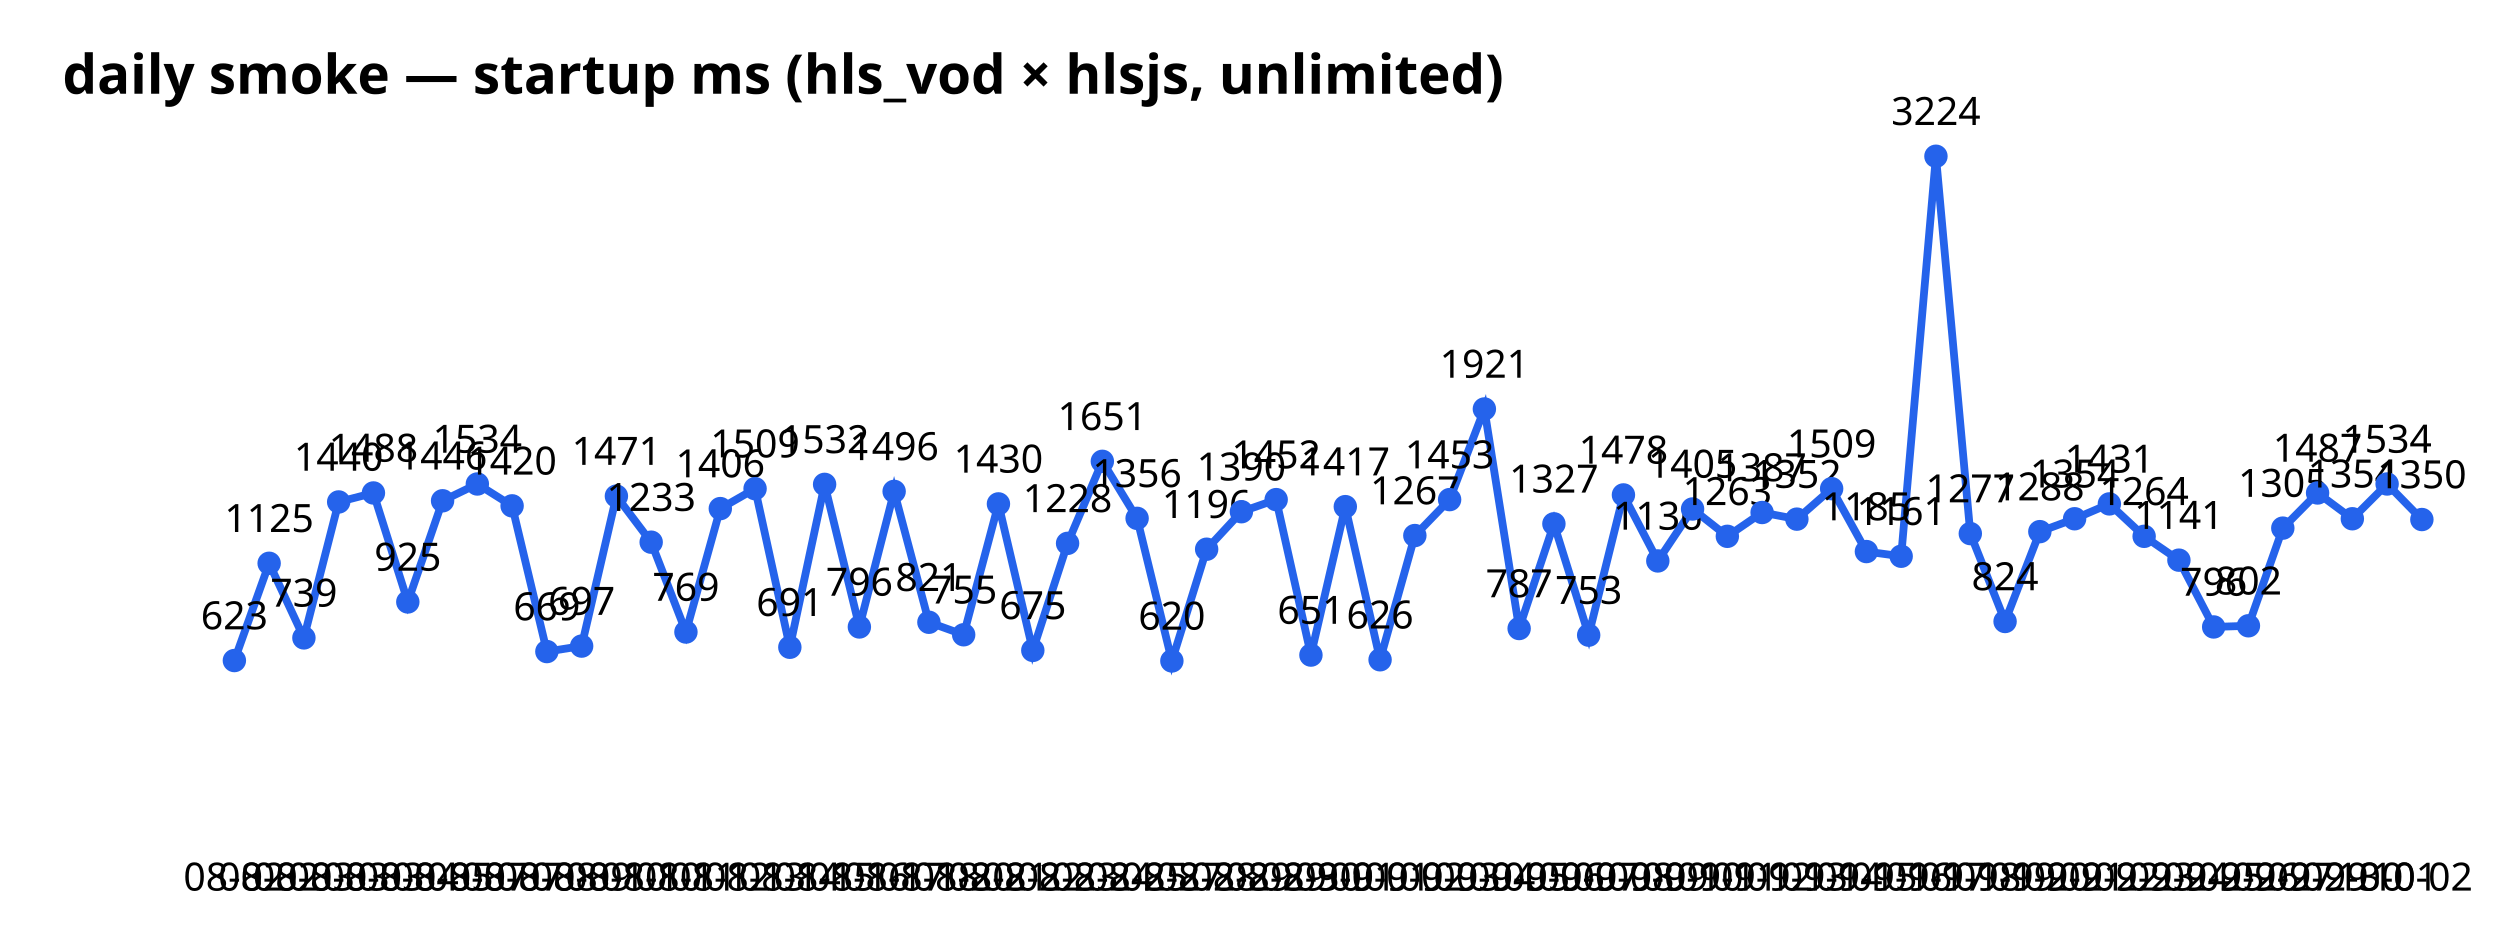
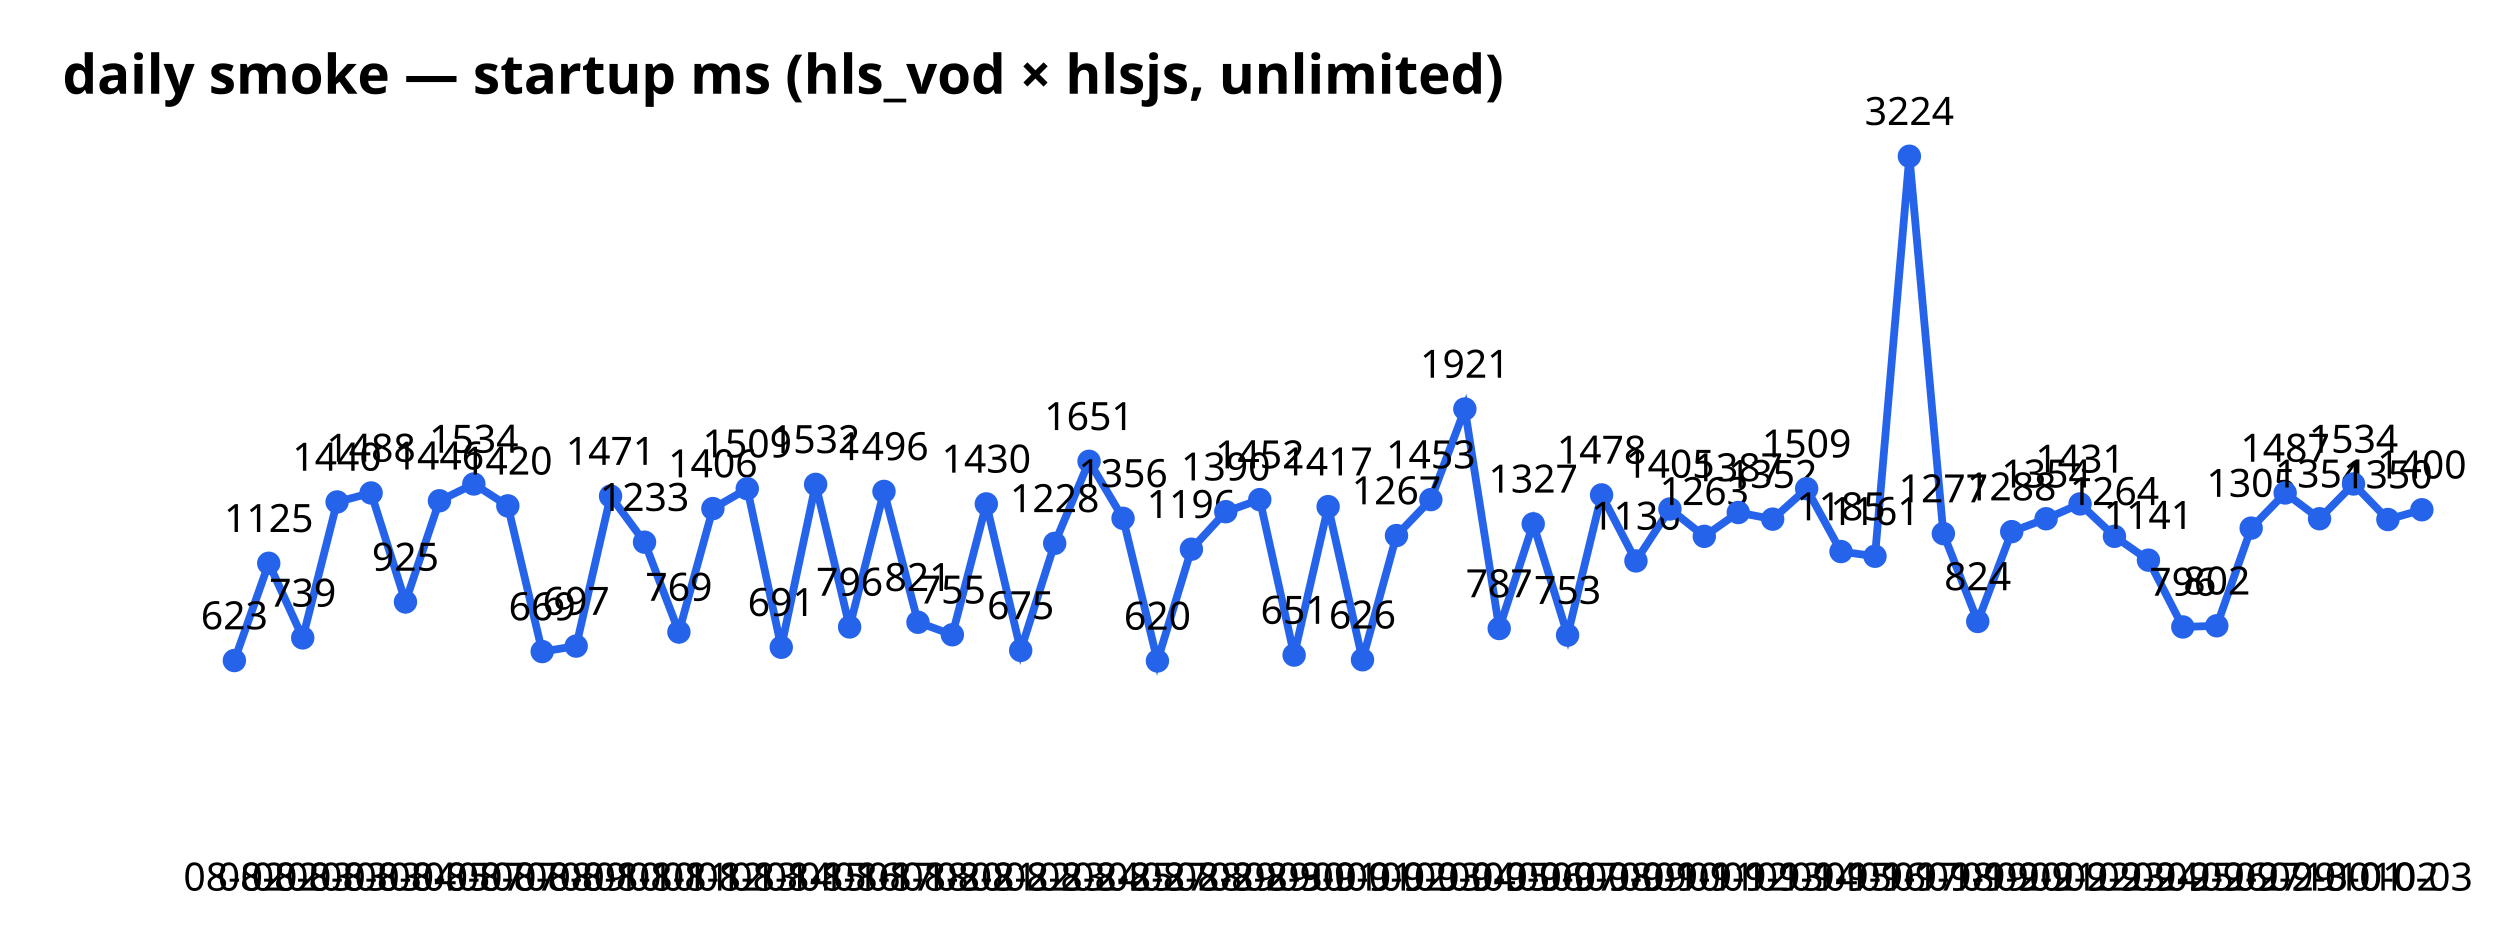
<svg xmlns="http://www.w3.org/2000/svg" width="640" height="240" font-family="sans-serif">
  <text x="16" y="24" font-size="14" font-weight="bold">daily smoke — startup ms (hls_vod × hlsjs, unlimited)</text>
-   <polyline points="60.0,169.1 68.9,144.2 77.8,163.3 86.7,128.5 95.6,126.2 104.4,154.1 113.3,128.2 122.2,123.9 131.1,129.5 140.0,166.8 148.9,165.4 157.8,127.0 166.7,138.8 175.6,161.8 184.4,130.2 193.3,125.1 202.2,165.7 211.1,124.0 220.0,160.5 228.9,125.8 237.8,159.3 246.7,162.5 255.6,129.0 264.4,166.5 273.3,139.1 282.2,118.1 291.1,132.7 300.0,169.2 308.9,140.6 317.8,131.0 326.7,127.9 335.6,167.7 344.4,129.7 353.3,168.9 362.2,137.1 371.1,127.9 380.0,104.7 388.9,160.9 397.8,134.1 406.7,162.6 415.6,126.7 424.4,143.6 433.3,130.3 442.2,137.3 451.1,131.2 460.0,132.9 468.9,125.1 477.8,141.2 486.7,142.4 495.6,40.0 504.4,136.6 513.3,159.1 522.2,136.1 531.1,132.8 540.0,129.0 548.9,137.3 557.8,143.4 566.7,160.5 575.6,160.2 584.4,135.2 593.3,126.2 602.2,132.8 611.1,123.9 620.0,133.0" fill="none" stroke="#2563eb" stroke-width="2" />
+   <polyline points="60.0,169.1 68.8,144.2 77.5,163.3 86.3,128.5 95.0,126.2 103.8,154.1 112.5,128.2 121.3,123.9 130.0,129.5 138.8,166.8 147.5,165.4 156.3,127.0 165.0,138.8 173.8,161.8 182.5,130.2 191.3,125.1 200.0,165.7 208.8,124.0 217.5,160.5 226.3,125.8 235.0,159.3 243.8,162.5 252.5,129.0 261.3,166.5 270.0,139.1 278.8,118.1 287.5,132.7 296.3,169.2 305.0,140.6 313.8,131.0 322.5,127.9 331.3,167.7 340.0,129.7 348.8,168.9 357.5,137.1 366.3,127.9 375.0,104.7 383.8,160.9 392.5,134.1 401.3,162.6 410.0,126.7 418.8,143.6 427.5,130.3 436.3,137.3 445.0,131.2 453.8,132.9 462.5,125.1 471.3,141.2 480.0,142.4 488.8,40.0 497.5,136.6 506.3,159.1 515.0,136.1 523.8,132.8 532.5,129.0 541.3,137.3 550.0,143.4 558.8,160.5 567.5,160.2 576.3,135.2 585.0,126.2 593.8,132.8 602.5,123.9 611.3,133.0 620.0,130.5" fill="none" stroke="#2563eb" stroke-width="2" />
  <circle cx="60.0" cy="169.1" r="3" fill="#2563eb" />
  <text x="60.0" y="228" text-anchor="middle" font-size="10">08-02</text>
  <text x="60.0" y="161.1" text-anchor="middle" font-size="10">623</text>
-   <circle cx="68.9" cy="144.2" r="3" fill="#2563eb" />
-   <text x="68.9" y="228" text-anchor="middle" font-size="10">08-02</text>
-   <text x="68.9" y="136.2" text-anchor="middle" font-size="10">1125</text>
-   <circle cx="77.8" cy="163.3" r="3" fill="#2563eb" />
-   <text x="77.8" y="228" text-anchor="middle" font-size="10">08-03</text>
-   <text x="77.8" y="155.3" text-anchor="middle" font-size="10">739</text>
-   <circle cx="86.7" cy="128.5" r="3" fill="#2563eb" />
-   <text x="86.7" y="228" text-anchor="middle" font-size="10">08-03</text>
-   <text x="86.7" y="120.5" text-anchor="middle" font-size="10">1440</text>
-   <circle cx="95.6" cy="126.2" r="3" fill="#2563eb" />
-   <text x="95.6" y="228" text-anchor="middle" font-size="10">08-03</text>
-   <text x="95.6" y="118.2" text-anchor="middle" font-size="10">1488</text>
-   <circle cx="104.4" cy="154.1" r="3" fill="#2563eb" />
-   <text x="104.4" y="228" text-anchor="middle" font-size="10">08-04</text>
-   <text x="104.4" y="146.1" text-anchor="middle" font-size="10">925</text>
-   <circle cx="113.3" cy="128.2" r="3" fill="#2563eb" />
-   <text x="113.3" y="228" text-anchor="middle" font-size="10">08-05</text>
-   <text x="113.3" y="120.2" text-anchor="middle" font-size="10">1446</text>
-   <circle cx="122.2" cy="123.9" r="3" fill="#2563eb" />
-   <text x="122.2" y="228" text-anchor="middle" font-size="10">08-07</text>
-   <text x="122.2" y="115.9" text-anchor="middle" font-size="10">1534</text>
-   <circle cx="131.1" cy="129.5" r="3" fill="#2563eb" />
-   <text x="131.1" y="228" text-anchor="middle" font-size="10">08-07</text>
-   <text x="131.1" y="121.5" text-anchor="middle" font-size="10">1420</text>
-   <circle cx="140.0" cy="166.8" r="3" fill="#2563eb" />
-   <text x="140.0" y="228" text-anchor="middle" font-size="10">08-08</text>
-   <text x="140.0" y="158.8" text-anchor="middle" font-size="10">669</text>
-   <circle cx="148.9" cy="165.4" r="3" fill="#2563eb" />
-   <text x="148.9" y="228" text-anchor="middle" font-size="10">08-09</text>
-   <text x="148.9" y="157.4" text-anchor="middle" font-size="10">697</text>
-   <circle cx="157.8" cy="127.0" r="3" fill="#2563eb" />
-   <text x="157.8" y="228" text-anchor="middle" font-size="10">08-10</text>
-   <text x="157.8" y="119.0" text-anchor="middle" font-size="10">1471</text>
-   <circle cx="166.7" cy="138.8" r="3" fill="#2563eb" />
-   <text x="166.7" y="228" text-anchor="middle" font-size="10">08-10</text>
-   <text x="166.7" y="130.8" text-anchor="middle" font-size="10">1233</text>
-   <circle cx="175.6" cy="161.8" r="3" fill="#2563eb" />
-   <text x="175.6" y="228" text-anchor="middle" font-size="10">08-11</text>
-   <text x="175.6" y="153.8" text-anchor="middle" font-size="10">769</text>
-   <circle cx="184.4" cy="130.2" r="3" fill="#2563eb" />
-   <text x="184.4" y="228" text-anchor="middle" font-size="10">08-12</text>
-   <text x="184.4" y="122.2" text-anchor="middle" font-size="10">1406</text>
-   <circle cx="193.3" cy="125.1" r="3" fill="#2563eb" />
-   <text x="193.3" y="228" text-anchor="middle" font-size="10">08-13</text>
-   <text x="193.3" y="117.1" text-anchor="middle" font-size="10">1509</text>
-   <circle cx="202.2" cy="165.7" r="3" fill="#2563eb" />
-   <text x="202.2" y="228" text-anchor="middle" font-size="10">08-14</text>
-   <text x="202.2" y="157.7" text-anchor="middle" font-size="10">691</text>
-   <circle cx="211.1" cy="124.0" r="3" fill="#2563eb" />
-   <text x="211.1" y="228" text-anchor="middle" font-size="10">08-15</text>
-   <text x="211.1" y="116.0" text-anchor="middle" font-size="10">1532</text>
-   <circle cx="220.0" cy="160.5" r="3" fill="#2563eb" />
-   <text x="220.0" y="228" text-anchor="middle" font-size="10">08-16</text>
-   <text x="220.0" y="152.5" text-anchor="middle" font-size="10">796</text>
-   <circle cx="228.9" cy="125.8" r="3" fill="#2563eb" />
-   <text x="228.9" y="228" text-anchor="middle" font-size="10">08-17</text>
-   <text x="228.9" y="117.8" text-anchor="middle" font-size="10">1496</text>
-   <circle cx="237.8" cy="159.3" r="3" fill="#2563eb" />
-   <text x="237.8" y="228" text-anchor="middle" font-size="10">08-18</text>
-   <text x="237.8" y="151.3" text-anchor="middle" font-size="10">821</text>
-   <circle cx="246.7" cy="162.5" r="3" fill="#2563eb" />
-   <text x="246.7" y="228" text-anchor="middle" font-size="10">08-20</text>
-   <text x="246.7" y="154.5" text-anchor="middle" font-size="10">755</text>
-   <circle cx="255.6" cy="129.0" r="3" fill="#2563eb" />
-   <text x="255.6" y="228" text-anchor="middle" font-size="10">08-21</text>
-   <text x="255.6" y="121.0" text-anchor="middle" font-size="10">1430</text>
-   <circle cx="264.4" cy="166.5" r="3" fill="#2563eb" />
-   <text x="264.4" y="228" text-anchor="middle" font-size="10">08-22</text>
-   <text x="264.4" y="158.5" text-anchor="middle" font-size="10">675</text>
-   <circle cx="273.3" cy="139.1" r="3" fill="#2563eb" />
-   <text x="273.3" y="228" text-anchor="middle" font-size="10">08-23</text>
-   <text x="273.3" y="131.1" text-anchor="middle" font-size="10">1228</text>
-   <circle cx="282.2" cy="118.1" r="3" fill="#2563eb" />
-   <text x="282.2" y="228" text-anchor="middle" font-size="10">08-24</text>
-   <text x="282.2" y="110.1" text-anchor="middle" font-size="10">1651</text>
-   <circle cx="291.1" cy="132.7" r="3" fill="#2563eb" />
-   <text x="291.1" y="228" text-anchor="middle" font-size="10">08-25</text>
-   <text x="291.1" y="124.7" text-anchor="middle" font-size="10">1356</text>
-   <circle cx="300.0" cy="169.2" r="3" fill="#2563eb" />
-   <text x="300.0" y="228" text-anchor="middle" font-size="10">08-27</text>
-   <text x="300.0" y="161.2" text-anchor="middle" font-size="10">620</text>
-   <circle cx="308.9" cy="140.6" r="3" fill="#2563eb" />
-   <text x="308.9" y="228" text-anchor="middle" font-size="10">08-28</text>
-   <text x="308.9" y="132.6" text-anchor="middle" font-size="10">1196</text>
-   <circle cx="317.8" cy="131.0" r="3" fill="#2563eb" />
-   <text x="317.8" y="228" text-anchor="middle" font-size="10">08-29</text>
-   <text x="317.8" y="123.0" text-anchor="middle" font-size="10">1390</text>
-   <circle cx="326.7" cy="127.9" r="3" fill="#2563eb" />
-   <text x="326.7" y="228" text-anchor="middle" font-size="10">08-29</text>
-   <text x="326.7" y="119.9" text-anchor="middle" font-size="10">1452</text>
-   <circle cx="335.6" cy="167.7" r="3" fill="#2563eb" />
-   <text x="335.6" y="228" text-anchor="middle" font-size="10">08-30</text>
-   <text x="335.6" y="159.7" text-anchor="middle" font-size="10">651</text>
-   <circle cx="344.4" cy="129.7" r="3" fill="#2563eb" />
-   <text x="344.4" y="228" text-anchor="middle" font-size="10">09-01</text>
-   <text x="344.4" y="121.7" text-anchor="middle" font-size="10">1417</text>
-   <circle cx="353.3" cy="168.9" r="3" fill="#2563eb" />
-   <text x="353.3" y="228" text-anchor="middle" font-size="10">09-01</text>
-   <text x="353.3" y="160.9" text-anchor="middle" font-size="10">626</text>
-   <circle cx="362.2" cy="137.1" r="3" fill="#2563eb" />
-   <text x="362.2" y="228" text-anchor="middle" font-size="10">09-02</text>
-   <text x="362.2" y="129.1" text-anchor="middle" font-size="10">1267</text>
-   <circle cx="371.1" cy="127.9" r="3" fill="#2563eb" />
-   <text x="371.1" y="228" text-anchor="middle" font-size="10">09-03</text>
-   <text x="371.1" y="119.9" text-anchor="middle" font-size="10">1453</text>
-   <circle cx="380.0" cy="104.7" r="3" fill="#2563eb" />
-   <text x="380.0" y="228" text-anchor="middle" font-size="10">09-04</text>
-   <text x="380.0" y="96.7" text-anchor="middle" font-size="10">1921</text>
-   <circle cx="388.9" cy="160.9" r="3" fill="#2563eb" />
-   <text x="388.9" y="228" text-anchor="middle" font-size="10">09-05</text>
-   <text x="388.9" y="152.9" text-anchor="middle" font-size="10">787</text>
-   <circle cx="397.8" cy="134.1" r="3" fill="#2563eb" />
-   <text x="397.8" y="228" text-anchor="middle" font-size="10">09-06</text>
-   <text x="397.8" y="126.1" text-anchor="middle" font-size="10">1327</text>
-   <circle cx="406.7" cy="162.6" r="3" fill="#2563eb" />
-   <text x="406.7" y="228" text-anchor="middle" font-size="10">09-07</text>
-   <text x="406.7" y="154.6" text-anchor="middle" font-size="10">753</text>
-   <circle cx="415.6" cy="126.7" r="3" fill="#2563eb" />
-   <text x="415.6" y="228" text-anchor="middle" font-size="10">09-08</text>
-   <text x="415.6" y="118.7" text-anchor="middle" font-size="10">1478</text>
-   <circle cx="424.4" cy="143.6" r="3" fill="#2563eb" />
-   <text x="424.4" y="228" text-anchor="middle" font-size="10">09-09</text>
-   <text x="424.4" y="135.6" text-anchor="middle" font-size="10">1136</text>
-   <circle cx="433.3" cy="130.3" r="3" fill="#2563eb" />
-   <text x="433.3" y="228" text-anchor="middle" font-size="10">09-10</text>
-   <text x="433.3" y="122.3" text-anchor="middle" font-size="10">1405</text>
-   <circle cx="442.2" cy="137.3" r="3" fill="#2563eb" />
-   <text x="442.2" y="228" text-anchor="middle" font-size="10">09-11</text>
-   <text x="442.2" y="129.3" text-anchor="middle" font-size="10">1263</text>
-   <circle cx="451.1" cy="131.2" r="3" fill="#2563eb" />
-   <text x="451.1" y="228" text-anchor="middle" font-size="10">09-12</text>
-   <text x="451.1" y="123.2" text-anchor="middle" font-size="10">1387</text>
-   <circle cx="460.0" cy="132.9" r="3" fill="#2563eb" />
-   <text x="460.0" y="228" text-anchor="middle" font-size="10">09-13</text>
-   <text x="460.0" y="124.9" text-anchor="middle" font-size="10">1352</text>
-   <circle cx="468.9" cy="125.1" r="3" fill="#2563eb" />
-   <text x="468.9" y="228" text-anchor="middle" font-size="10">09-14</text>
-   <text x="468.9" y="117.1" text-anchor="middle" font-size="10">1509</text>
-   <circle cx="477.8" cy="141.2" r="3" fill="#2563eb" />
-   <text x="477.8" y="228" text-anchor="middle" font-size="10">09-15</text>
-   <text x="477.8" y="133.2" text-anchor="middle" font-size="10">1185</text>
-   <circle cx="486.7" cy="142.4" r="3" fill="#2563eb" />
-   <text x="486.7" y="228" text-anchor="middle" font-size="10">09-16</text>
-   <text x="486.7" y="134.4" text-anchor="middle" font-size="10">1161</text>
-   <circle cx="495.6" cy="40.0" r="3" fill="#2563eb" />
-   <text x="495.6" y="228" text-anchor="middle" font-size="10">09-17</text>
-   <text x="495.6" y="32.0" text-anchor="middle" font-size="10">3224</text>
-   <circle cx="504.4" cy="136.6" r="3" fill="#2563eb" />
-   <text x="504.4" y="228" text-anchor="middle" font-size="10">09-18</text>
-   <text x="504.4" y="128.6" text-anchor="middle" font-size="10">1277</text>
-   <circle cx="513.3" cy="159.1" r="3" fill="#2563eb" />
-   <text x="513.3" y="228" text-anchor="middle" font-size="10">09-19</text>
-   <text x="513.3" y="151.1" text-anchor="middle" font-size="10">824</text>
-   <circle cx="522.2" cy="136.1" r="3" fill="#2563eb" />
-   <text x="522.2" y="228" text-anchor="middle" font-size="10">09-20</text>
-   <text x="522.2" y="128.1" text-anchor="middle" font-size="10">1288</text>
-   <circle cx="531.1" cy="132.8" r="3" fill="#2563eb" />
-   <text x="531.1" y="228" text-anchor="middle" font-size="10">09-21</text>
-   <text x="531.1" y="124.8" text-anchor="middle" font-size="10">1354</text>
-   <circle cx="540.0" cy="129.0" r="3" fill="#2563eb" />
-   <text x="540.0" y="228" text-anchor="middle" font-size="10">09-22</text>
-   <text x="540.0" y="121.0" text-anchor="middle" font-size="10">1431</text>
-   <circle cx="548.9" cy="137.3" r="3" fill="#2563eb" />
-   <text x="548.9" y="228" text-anchor="middle" font-size="10">09-23</text>
-   <text x="548.9" y="129.3" text-anchor="middle" font-size="10">1264</text>
-   <circle cx="557.8" cy="143.4" r="3" fill="#2563eb" />
-   <text x="557.8" y="228" text-anchor="middle" font-size="10">09-24</text>
-   <text x="557.8" y="135.4" text-anchor="middle" font-size="10">1141</text>
-   <circle cx="566.7" cy="160.5" r="3" fill="#2563eb" />
-   <text x="566.7" y="228" text-anchor="middle" font-size="10">09-25</text>
-   <text x="566.7" y="152.5" text-anchor="middle" font-size="10">796</text>
-   <circle cx="575.6" cy="160.2" r="3" fill="#2563eb" />
-   <text x="575.6" y="228" text-anchor="middle" font-size="10">09-26</text>
-   <text x="575.6" y="152.2" text-anchor="middle" font-size="10">802</text>
-   <circle cx="584.4" cy="135.2" r="3" fill="#2563eb" />
-   <text x="584.4" y="228" text-anchor="middle" font-size="10">09-27</text>
-   <text x="584.4" y="127.2" text-anchor="middle" font-size="10">1305</text>
-   <circle cx="593.3" cy="126.2" r="3" fill="#2563eb" />
-   <text x="593.3" y="228" text-anchor="middle" font-size="10">09-29</text>
-   <text x="593.3" y="118.2" text-anchor="middle" font-size="10">1487</text>
-   <circle cx="602.2" cy="132.8" r="3" fill="#2563eb" />
-   <text x="602.2" y="228" text-anchor="middle" font-size="10">09-30</text>
-   <text x="602.2" y="124.8" text-anchor="middle" font-size="10">1354</text>
-   <circle cx="611.1" cy="123.9" r="3" fill="#2563eb" />
-   <text x="611.1" y="228" text-anchor="middle" font-size="10">10-01</text>
-   <text x="611.1" y="115.9" text-anchor="middle" font-size="10">1534</text>
-   <circle cx="620.0" cy="133.0" r="3" fill="#2563eb" />
-   <text x="620.0" y="228" text-anchor="middle" font-size="10">10-02</text>
-   <text x="620.0" y="125.0" text-anchor="middle" font-size="10">1350</text>
+   <circle cx="68.8" cy="144.2" r="3" fill="#2563eb" />
+   <text x="68.8" y="228" text-anchor="middle" font-size="10">08-02</text>
+   <text x="68.8" y="136.2" text-anchor="middle" font-size="10">1125</text>
+   <circle cx="77.5" cy="163.3" r="3" fill="#2563eb" />
+   <text x="77.5" y="228" text-anchor="middle" font-size="10">08-03</text>
+   <text x="77.5" y="155.3" text-anchor="middle" font-size="10">739</text>
+   <circle cx="86.3" cy="128.5" r="3" fill="#2563eb" />
+   <text x="86.3" y="228" text-anchor="middle" font-size="10">08-03</text>
+   <text x="86.3" y="120.5" text-anchor="middle" font-size="10">1440</text>
+   <circle cx="95.0" cy="126.2" r="3" fill="#2563eb" />
+   <text x="95.0" y="228" text-anchor="middle" font-size="10">08-03</text>
+   <text x="95.0" y="118.2" text-anchor="middle" font-size="10">1488</text>
+   <circle cx="103.8" cy="154.1" r="3" fill="#2563eb" />
+   <text x="103.8" y="228" text-anchor="middle" font-size="10">08-04</text>
+   <text x="103.8" y="146.1" text-anchor="middle" font-size="10">925</text>
+   <circle cx="112.5" cy="128.2" r="3" fill="#2563eb" />
+   <text x="112.5" y="228" text-anchor="middle" font-size="10">08-05</text>
+   <text x="112.5" y="120.2" text-anchor="middle" font-size="10">1446</text>
+   <circle cx="121.3" cy="123.9" r="3" fill="#2563eb" />
+   <text x="121.3" y="228" text-anchor="middle" font-size="10">08-07</text>
+   <text x="121.3" y="115.9" text-anchor="middle" font-size="10">1534</text>
+   <circle cx="130.0" cy="129.5" r="3" fill="#2563eb" />
+   <text x="130.0" y="228" text-anchor="middle" font-size="10">08-07</text>
+   <text x="130.0" y="121.5" text-anchor="middle" font-size="10">1420</text>
+   <circle cx="138.8" cy="166.8" r="3" fill="#2563eb" />
+   <text x="138.8" y="228" text-anchor="middle" font-size="10">08-08</text>
+   <text x="138.8" y="158.8" text-anchor="middle" font-size="10">669</text>
+   <circle cx="147.5" cy="165.4" r="3" fill="#2563eb" />
+   <text x="147.5" y="228" text-anchor="middle" font-size="10">08-09</text>
+   <text x="147.5" y="157.4" text-anchor="middle" font-size="10">697</text>
+   <circle cx="156.3" cy="127.0" r="3" fill="#2563eb" />
+   <text x="156.3" y="228" text-anchor="middle" font-size="10">08-10</text>
+   <text x="156.3" y="119.0" text-anchor="middle" font-size="10">1471</text>
+   <circle cx="165.0" cy="138.8" r="3" fill="#2563eb" />
+   <text x="165.0" y="228" text-anchor="middle" font-size="10">08-10</text>
+   <text x="165.0" y="130.8" text-anchor="middle" font-size="10">1233</text>
+   <circle cx="173.8" cy="161.8" r="3" fill="#2563eb" />
+   <text x="173.8" y="228" text-anchor="middle" font-size="10">08-11</text>
+   <text x="173.8" y="153.8" text-anchor="middle" font-size="10">769</text>
+   <circle cx="182.5" cy="130.2" r="3" fill="#2563eb" />
+   <text x="182.5" y="228" text-anchor="middle" font-size="10">08-12</text>
+   <text x="182.5" y="122.2" text-anchor="middle" font-size="10">1406</text>
+   <circle cx="191.3" cy="125.1" r="3" fill="#2563eb" />
+   <text x="191.3" y="228" text-anchor="middle" font-size="10">08-13</text>
+   <text x="191.3" y="117.1" text-anchor="middle" font-size="10">1509</text>
+   <circle cx="200.0" cy="165.7" r="3" fill="#2563eb" />
+   <text x="200.0" y="228" text-anchor="middle" font-size="10">08-14</text>
+   <text x="200.0" y="157.7" text-anchor="middle" font-size="10">691</text>
+   <circle cx="208.8" cy="124.0" r="3" fill="#2563eb" />
+   <text x="208.8" y="228" text-anchor="middle" font-size="10">08-15</text>
+   <text x="208.8" y="116.0" text-anchor="middle" font-size="10">1532</text>
+   <circle cx="217.5" cy="160.5" r="3" fill="#2563eb" />
+   <text x="217.5" y="228" text-anchor="middle" font-size="10">08-16</text>
+   <text x="217.5" y="152.5" text-anchor="middle" font-size="10">796</text>
+   <circle cx="226.3" cy="125.8" r="3" fill="#2563eb" />
+   <text x="226.3" y="228" text-anchor="middle" font-size="10">08-17</text>
+   <text x="226.3" y="117.8" text-anchor="middle" font-size="10">1496</text>
+   <circle cx="235.0" cy="159.3" r="3" fill="#2563eb" />
+   <text x="235.0" y="228" text-anchor="middle" font-size="10">08-18</text>
+   <text x="235.0" y="151.3" text-anchor="middle" font-size="10">821</text>
+   <circle cx="243.8" cy="162.5" r="3" fill="#2563eb" />
+   <text x="243.8" y="228" text-anchor="middle" font-size="10">08-20</text>
+   <text x="243.8" y="154.5" text-anchor="middle" font-size="10">755</text>
+   <circle cx="252.5" cy="129.0" r="3" fill="#2563eb" />
+   <text x="252.5" y="228" text-anchor="middle" font-size="10">08-21</text>
+   <text x="252.5" y="121.0" text-anchor="middle" font-size="10">1430</text>
+   <circle cx="261.3" cy="166.5" r="3" fill="#2563eb" />
+   <text x="261.3" y="228" text-anchor="middle" font-size="10">08-22</text>
+   <text x="261.3" y="158.5" text-anchor="middle" font-size="10">675</text>
+   <circle cx="270.0" cy="139.1" r="3" fill="#2563eb" />
+   <text x="270.0" y="228" text-anchor="middle" font-size="10">08-23</text>
+   <text x="270.0" y="131.1" text-anchor="middle" font-size="10">1228</text>
+   <circle cx="278.8" cy="118.1" r="3" fill="#2563eb" />
+   <text x="278.8" y="228" text-anchor="middle" font-size="10">08-24</text>
+   <text x="278.8" y="110.1" text-anchor="middle" font-size="10">1651</text>
+   <circle cx="287.5" cy="132.7" r="3" fill="#2563eb" />
+   <text x="287.5" y="228" text-anchor="middle" font-size="10">08-25</text>
+   <text x="287.5" y="124.7" text-anchor="middle" font-size="10">1356</text>
+   <circle cx="296.3" cy="169.2" r="3" fill="#2563eb" />
+   <text x="296.3" y="228" text-anchor="middle" font-size="10">08-27</text>
+   <text x="296.3" y="161.2" text-anchor="middle" font-size="10">620</text>
+   <circle cx="305.0" cy="140.6" r="3" fill="#2563eb" />
+   <text x="305.0" y="228" text-anchor="middle" font-size="10">08-28</text>
+   <text x="305.0" y="132.6" text-anchor="middle" font-size="10">1196</text>
+   <circle cx="313.8" cy="131.0" r="3" fill="#2563eb" />
+   <text x="313.8" y="228" text-anchor="middle" font-size="10">08-29</text>
+   <text x="313.8" y="123.0" text-anchor="middle" font-size="10">1390</text>
+   <circle cx="322.5" cy="127.9" r="3" fill="#2563eb" />
+   <text x="322.5" y="228" text-anchor="middle" font-size="10">08-29</text>
+   <text x="322.5" y="119.9" text-anchor="middle" font-size="10">1452</text>
+   <circle cx="331.3" cy="167.7" r="3" fill="#2563eb" />
+   <text x="331.3" y="228" text-anchor="middle" font-size="10">08-30</text>
+   <text x="331.3" y="159.7" text-anchor="middle" font-size="10">651</text>
+   <circle cx="340.0" cy="129.7" r="3" fill="#2563eb" />
+   <text x="340.0" y="228" text-anchor="middle" font-size="10">09-01</text>
+   <text x="340.0" y="121.7" text-anchor="middle" font-size="10">1417</text>
+   <circle cx="348.8" cy="168.9" r="3" fill="#2563eb" />
+   <text x="348.8" y="228" text-anchor="middle" font-size="10">09-01</text>
+   <text x="348.8" y="160.9" text-anchor="middle" font-size="10">626</text>
+   <circle cx="357.5" cy="137.1" r="3" fill="#2563eb" />
+   <text x="357.5" y="228" text-anchor="middle" font-size="10">09-02</text>
+   <text x="357.5" y="129.1" text-anchor="middle" font-size="10">1267</text>
+   <circle cx="366.3" cy="127.9" r="3" fill="#2563eb" />
+   <text x="366.3" y="228" text-anchor="middle" font-size="10">09-03</text>
+   <text x="366.3" y="119.9" text-anchor="middle" font-size="10">1453</text>
+   <circle cx="375.0" cy="104.7" r="3" fill="#2563eb" />
+   <text x="375.0" y="228" text-anchor="middle" font-size="10">09-04</text>
+   <text x="375.0" y="96.7" text-anchor="middle" font-size="10">1921</text>
+   <circle cx="383.8" cy="160.9" r="3" fill="#2563eb" />
+   <text x="383.8" y="228" text-anchor="middle" font-size="10">09-05</text>
+   <text x="383.8" y="152.9" text-anchor="middle" font-size="10">787</text>
+   <circle cx="392.5" cy="134.1" r="3" fill="#2563eb" />
+   <text x="392.5" y="228" text-anchor="middle" font-size="10">09-06</text>
+   <text x="392.5" y="126.1" text-anchor="middle" font-size="10">1327</text>
+   <circle cx="401.3" cy="162.6" r="3" fill="#2563eb" />
+   <text x="401.3" y="228" text-anchor="middle" font-size="10">09-07</text>
+   <text x="401.3" y="154.6" text-anchor="middle" font-size="10">753</text>
+   <circle cx="410.0" cy="126.7" r="3" fill="#2563eb" />
+   <text x="410.0" y="228" text-anchor="middle" font-size="10">09-08</text>
+   <text x="410.0" y="118.7" text-anchor="middle" font-size="10">1478</text>
+   <circle cx="418.8" cy="143.6" r="3" fill="#2563eb" />
+   <text x="418.8" y="228" text-anchor="middle" font-size="10">09-09</text>
+   <text x="418.8" y="135.6" text-anchor="middle" font-size="10">1136</text>
+   <circle cx="427.5" cy="130.3" r="3" fill="#2563eb" />
+   <text x="427.5" y="228" text-anchor="middle" font-size="10">09-10</text>
+   <text x="427.5" y="122.3" text-anchor="middle" font-size="10">1405</text>
+   <circle cx="436.3" cy="137.3" r="3" fill="#2563eb" />
+   <text x="436.3" y="228" text-anchor="middle" font-size="10">09-11</text>
+   <text x="436.3" y="129.3" text-anchor="middle" font-size="10">1263</text>
+   <circle cx="445.0" cy="131.2" r="3" fill="#2563eb" />
+   <text x="445.0" y="228" text-anchor="middle" font-size="10">09-12</text>
+   <text x="445.0" y="123.2" text-anchor="middle" font-size="10">1387</text>
+   <circle cx="453.8" cy="132.9" r="3" fill="#2563eb" />
+   <text x="453.8" y="228" text-anchor="middle" font-size="10">09-13</text>
+   <text x="453.8" y="124.9" text-anchor="middle" font-size="10">1352</text>
+   <circle cx="462.5" cy="125.1" r="3" fill="#2563eb" />
+   <text x="462.5" y="228" text-anchor="middle" font-size="10">09-14</text>
+   <text x="462.5" y="117.1" text-anchor="middle" font-size="10">1509</text>
+   <circle cx="471.3" cy="141.2" r="3" fill="#2563eb" />
+   <text x="471.3" y="228" text-anchor="middle" font-size="10">09-15</text>
+   <text x="471.3" y="133.2" text-anchor="middle" font-size="10">1185</text>
+   <circle cx="480.0" cy="142.4" r="3" fill="#2563eb" />
+   <text x="480.0" y="228" text-anchor="middle" font-size="10">09-16</text>
+   <text x="480.0" y="134.4" text-anchor="middle" font-size="10">1161</text>
+   <circle cx="488.8" cy="40.0" r="3" fill="#2563eb" />
+   <text x="488.8" y="228" text-anchor="middle" font-size="10">09-17</text>
+   <text x="488.8" y="32.0" text-anchor="middle" font-size="10">3224</text>
+   <circle cx="497.5" cy="136.6" r="3" fill="#2563eb" />
+   <text x="497.5" y="228" text-anchor="middle" font-size="10">09-18</text>
+   <text x="497.5" y="128.6" text-anchor="middle" font-size="10">1277</text>
+   <circle cx="506.3" cy="159.1" r="3" fill="#2563eb" />
+   <text x="506.3" y="228" text-anchor="middle" font-size="10">09-19</text>
+   <text x="506.3" y="151.1" text-anchor="middle" font-size="10">824</text>
+   <circle cx="515.0" cy="136.1" r="3" fill="#2563eb" />
+   <text x="515.0" y="228" text-anchor="middle" font-size="10">09-20</text>
+   <text x="515.0" y="128.1" text-anchor="middle" font-size="10">1288</text>
+   <circle cx="523.8" cy="132.8" r="3" fill="#2563eb" />
+   <text x="523.8" y="228" text-anchor="middle" font-size="10">09-21</text>
+   <text x="523.8" y="124.8" text-anchor="middle" font-size="10">1354</text>
+   <circle cx="532.5" cy="129.0" r="3" fill="#2563eb" />
+   <text x="532.5" y="228" text-anchor="middle" font-size="10">09-22</text>
+   <text x="532.5" y="121.0" text-anchor="middle" font-size="10">1431</text>
+   <circle cx="541.3" cy="137.3" r="3" fill="#2563eb" />
+   <text x="541.3" y="228" text-anchor="middle" font-size="10">09-23</text>
+   <text x="541.3" y="129.3" text-anchor="middle" font-size="10">1264</text>
+   <circle cx="550.0" cy="143.4" r="3" fill="#2563eb" />
+   <text x="550.0" y="228" text-anchor="middle" font-size="10">09-24</text>
+   <text x="550.0" y="135.4" text-anchor="middle" font-size="10">1141</text>
+   <circle cx="558.8" cy="160.5" r="3" fill="#2563eb" />
+   <text x="558.8" y="228" text-anchor="middle" font-size="10">09-25</text>
+   <text x="558.8" y="152.5" text-anchor="middle" font-size="10">796</text>
+   <circle cx="567.5" cy="160.2" r="3" fill="#2563eb" />
+   <text x="567.5" y="228" text-anchor="middle" font-size="10">09-26</text>
+   <text x="567.5" y="152.2" text-anchor="middle" font-size="10">802</text>
+   <circle cx="576.3" cy="135.2" r="3" fill="#2563eb" />
+   <text x="576.3" y="228" text-anchor="middle" font-size="10">09-27</text>
+   <text x="576.3" y="127.2" text-anchor="middle" font-size="10">1305</text>
+   <circle cx="585.0" cy="126.2" r="3" fill="#2563eb" />
+   <text x="585.0" y="228" text-anchor="middle" font-size="10">09-29</text>
+   <text x="585.0" y="118.2" text-anchor="middle" font-size="10">1487</text>
+   <circle cx="593.8" cy="132.8" r="3" fill="#2563eb" />
+   <text x="593.8" y="228" text-anchor="middle" font-size="10">09-30</text>
+   <text x="593.8" y="124.8" text-anchor="middle" font-size="10">1354</text>
+   <circle cx="602.5" cy="123.9" r="3" fill="#2563eb" />
+   <text x="602.5" y="228" text-anchor="middle" font-size="10">10-01</text>
+   <text x="602.5" y="115.9" text-anchor="middle" font-size="10">1534</text>
+   <circle cx="611.3" cy="133.0" r="3" fill="#2563eb" />
+   <text x="611.3" y="228" text-anchor="middle" font-size="10">10-02</text>
+   <text x="611.3" y="125.0" text-anchor="middle" font-size="10">1350</text>
+   <circle cx="620.0" cy="130.5" r="3" fill="#2563eb" />
+   <text x="620.0" y="228" text-anchor="middle" font-size="10">10-03</text>
+   <text x="620.0" y="122.5" text-anchor="middle" font-size="10">1400</text>
</svg>
